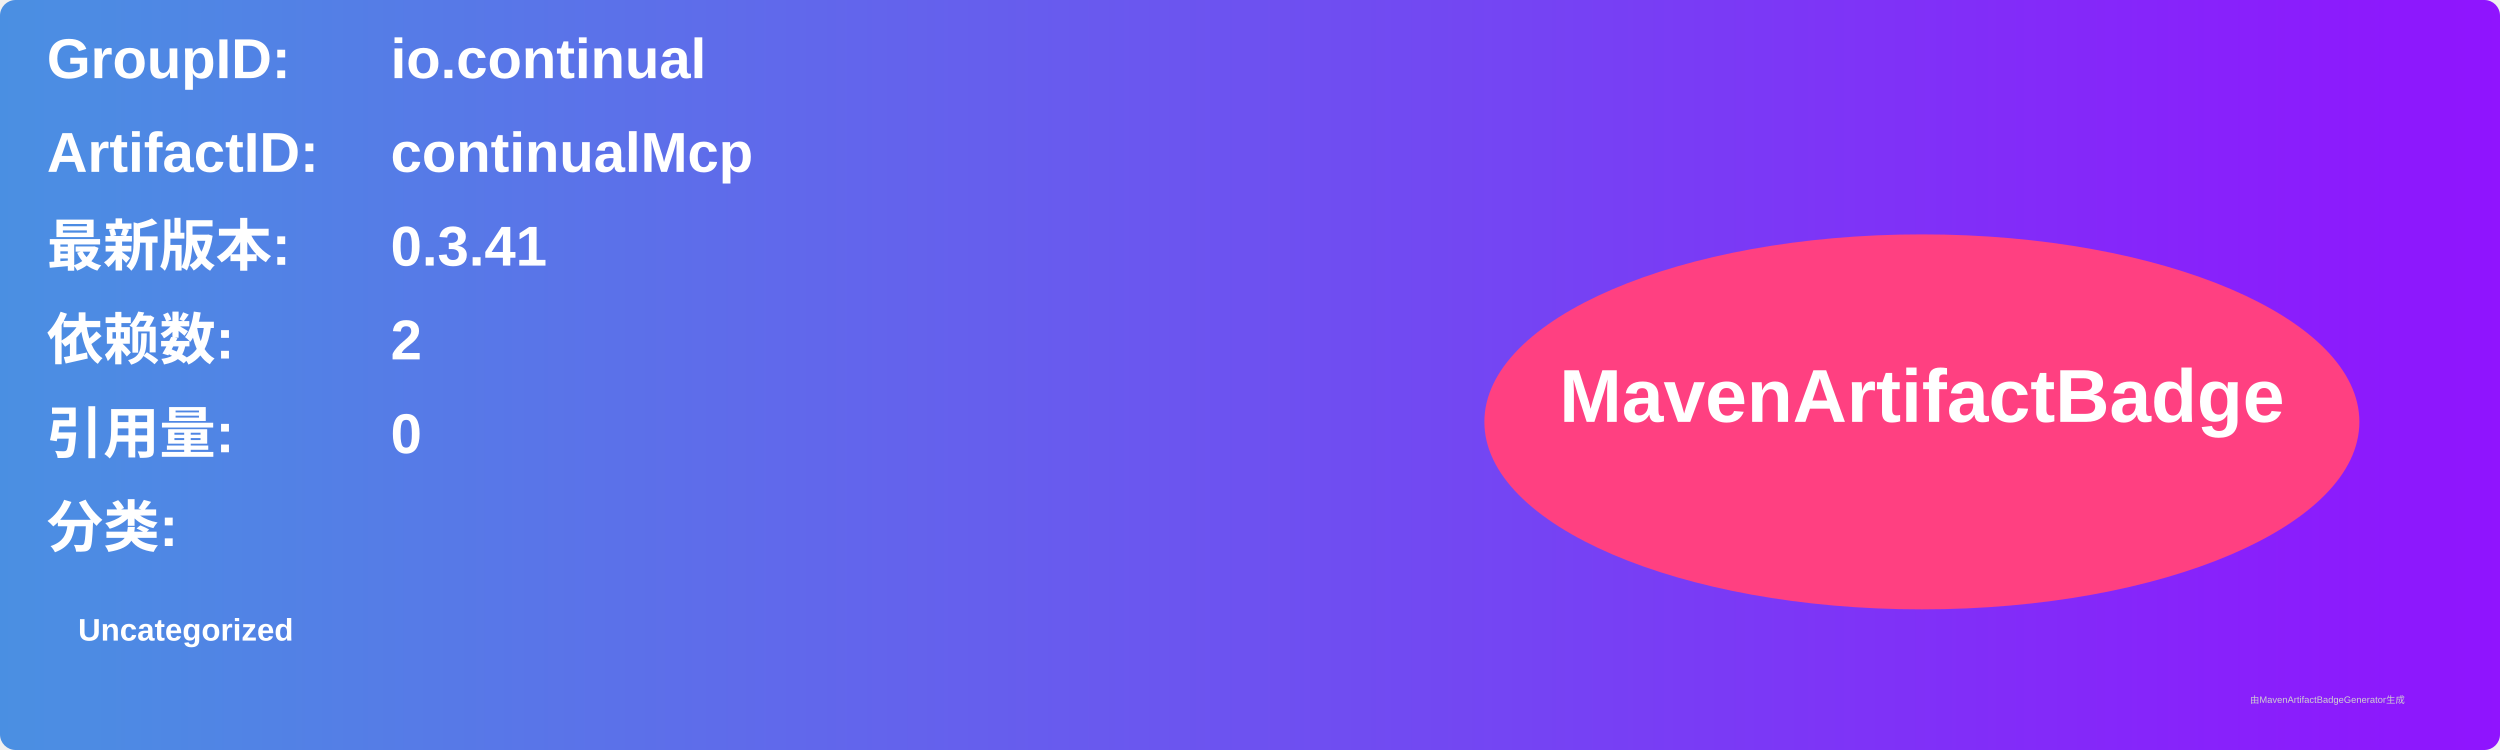
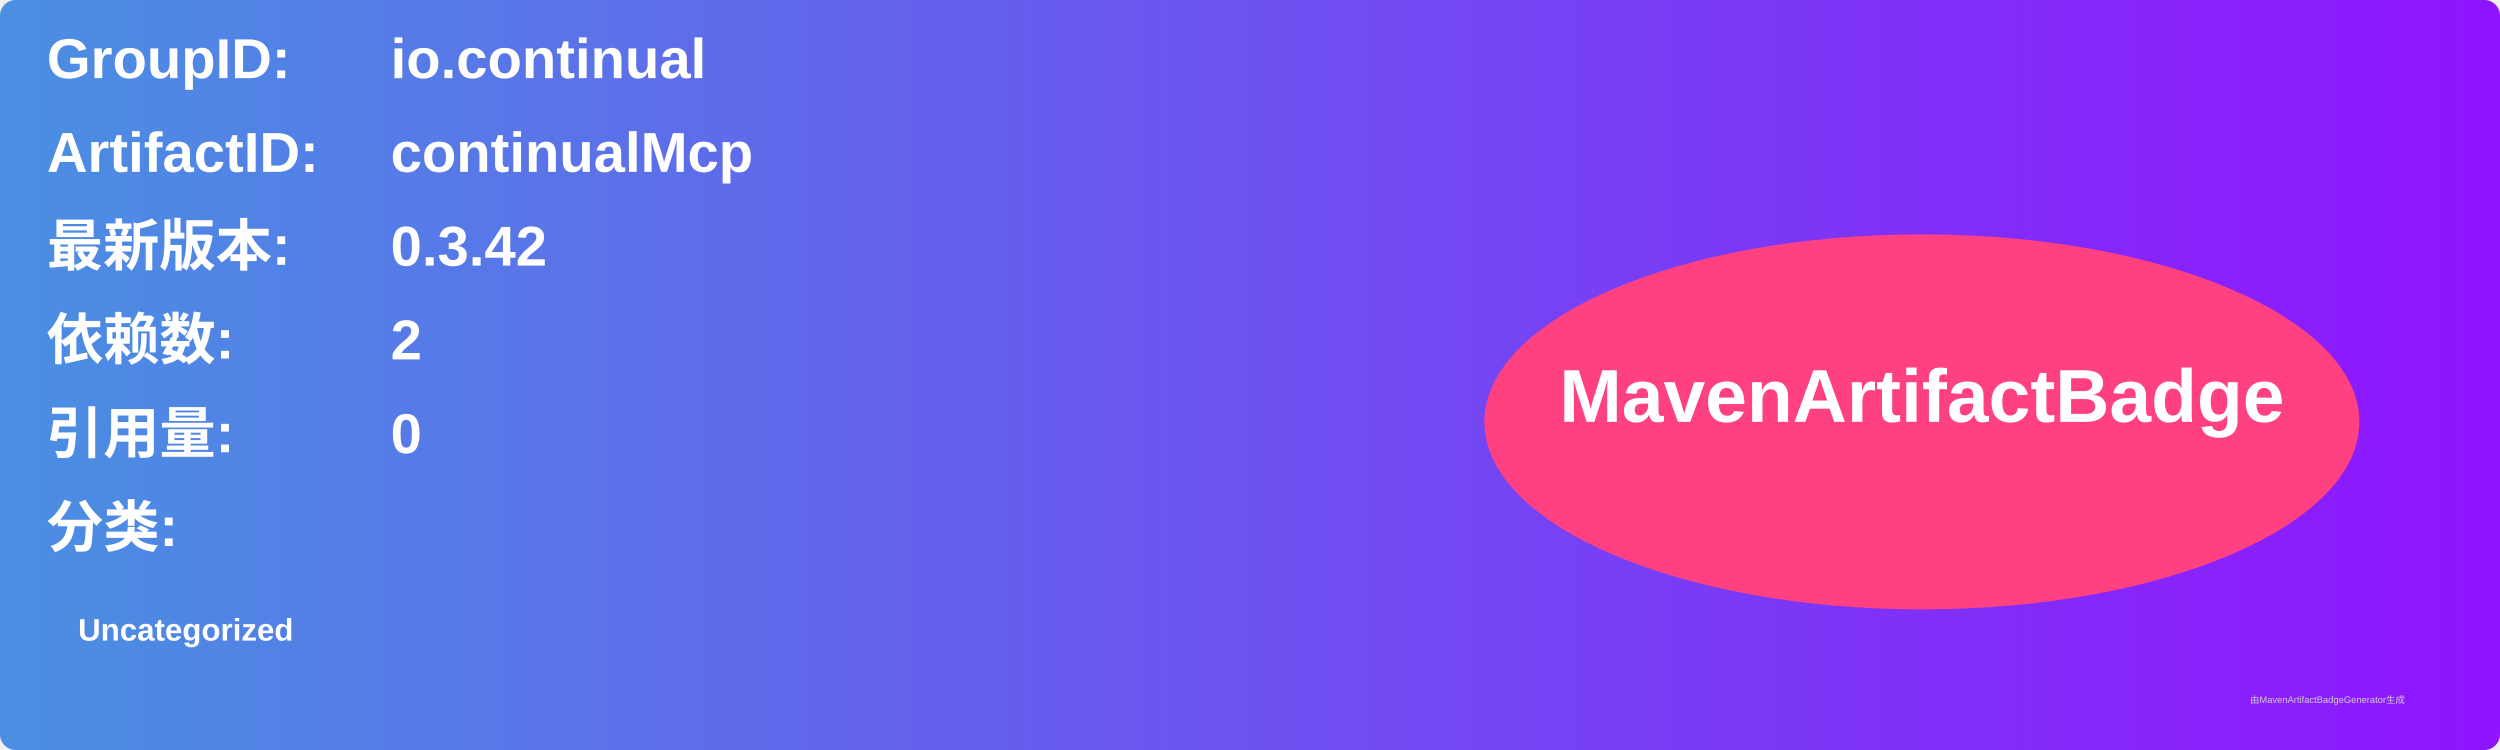
<svg xmlns="http://www.w3.org/2000/svg" width="800" height="240" viewBox="0 0 800 240">
  <linearGradient id="grad" x1="0%" y1="0%" x2="100%" y2="0%">
    <stop offset="0%" stop-color="#4a90e2" />
    <stop offset="100%" stop-color="#9013fe" />
  </linearGradient>
  <rect width="100%" height="100%" rx="5" ry="5" fill="url(#grad)" />
  <g transform="translate(15, 15)">
    <text x="0" y="10" font-family="Arial" font-size="18" fill="white" font-weight="bold" width="260">GroupID:</text>
    <text x="110" y="10" font-family="Arial" font-size="18" fill="white" font-weight="bold" width="460">io.continual</text>
    <text x="0" y="40" font-family="Arial" font-size="18" fill="white" font-weight="bold" width="260">ArtifactID:</text>
    <text x="110" y="40" font-family="Arial" font-size="18" fill="white" font-weight="bold" width="460">continualMcp</text>
    <text x="0" y="70" font-family="Arial" font-size="18" fill="white" font-weight="bold">最新版本:</text>
    <text x="110" y="70" font-family="Arial" font-size="18" fill="white" font-weight="bold">
-       <tspan font-weight="bold">0.3.41</tspan>
+       <tspan font-weight="bold">0.3.42</tspan>
    </text>
    <text x="0" y="100" font-family="Arial" font-size="18" fill="white" font-weight="bold">依赖数: </text>
    <text x="110" y="100" font-family="Arial" font-size="18" fill="white">
      <tspan font-weight="bold">2</tspan>
    </text>
    <text x="0" y="130" font-family="Arial" font-size="18" fill="white" font-weight="bold">引用量: </text>
    <text x="110" y="130" font-family="Arial" font-size="18" fill="white">
      <tspan font-weight="bold">0</tspan>
    </text>
    <text x="0" y="160" font-family="Arial" font-size="18" fill="white" font-weight="bold">分类:</text>
    <text x="10" y="190" font-family="Arial" font-size="10" fill="white">
      <tspan font-weight="bold">Uncategorized</tspan>
    </text>
    <ellipse cx="600" cy="120" rx="140" ry="60" fill="#ff4081" />
    <text x="600" y="120" text-anchor="middle" font-family="Arial" font-size="24" fill="white" font-weight="bold">MavenArtifactBadge</text>
  </g>
  <text x="720" y="225" font-family="Arial" font-size="3" fill="#d0d0d0">由MavenArtifactBadgeGenerator生成</text>
</svg>
